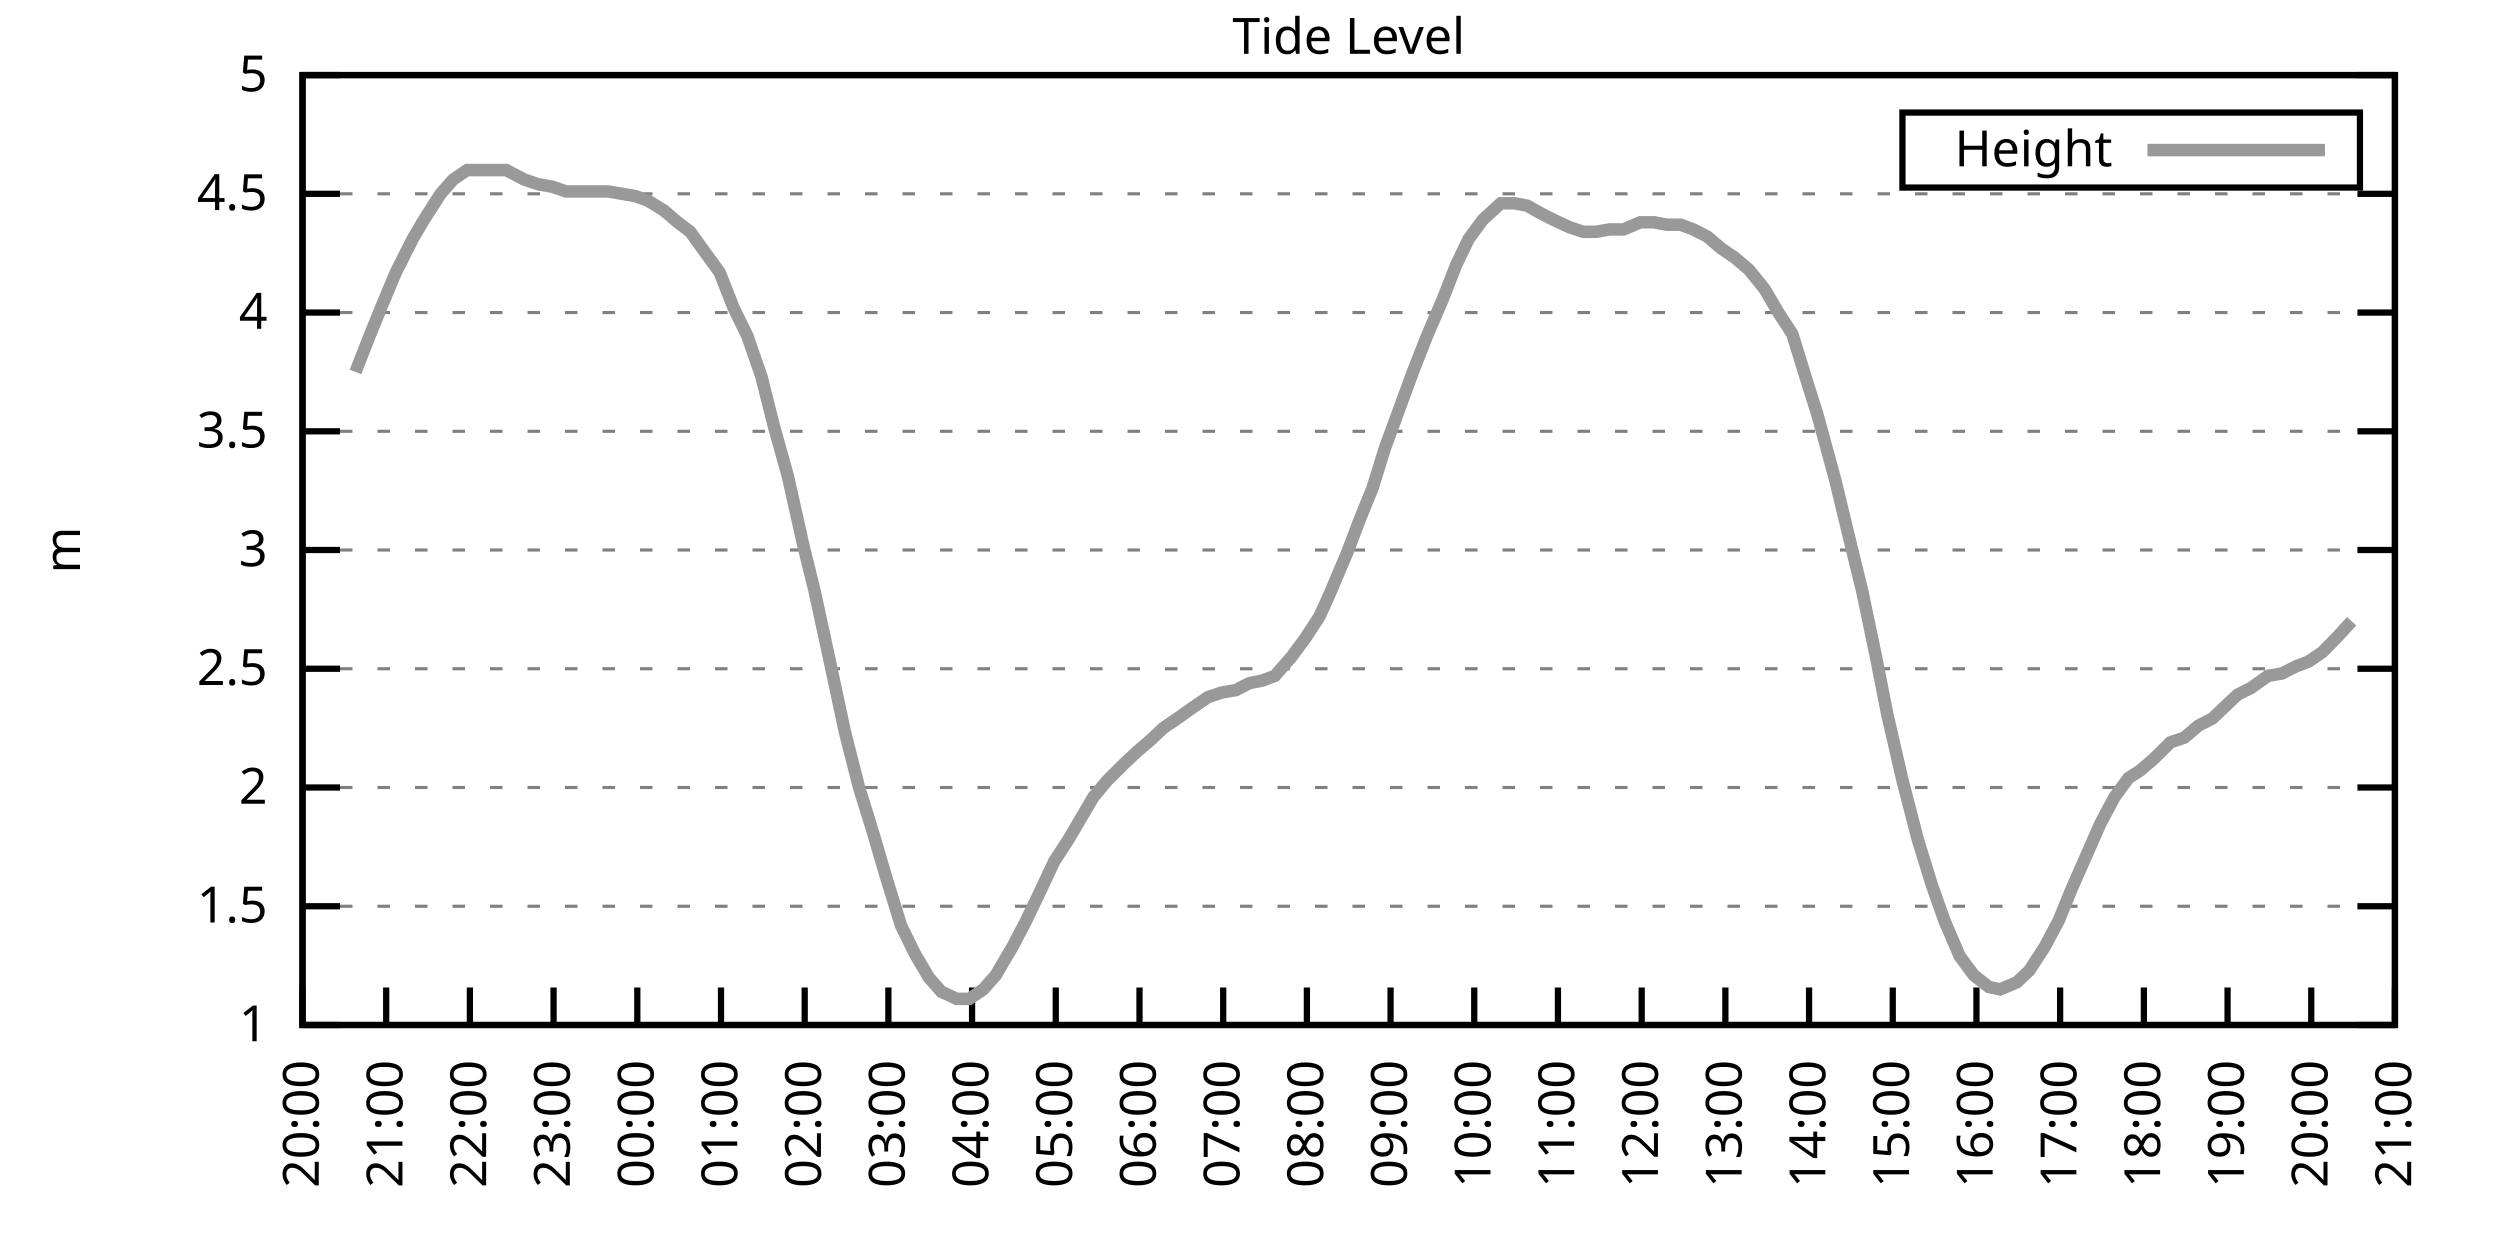
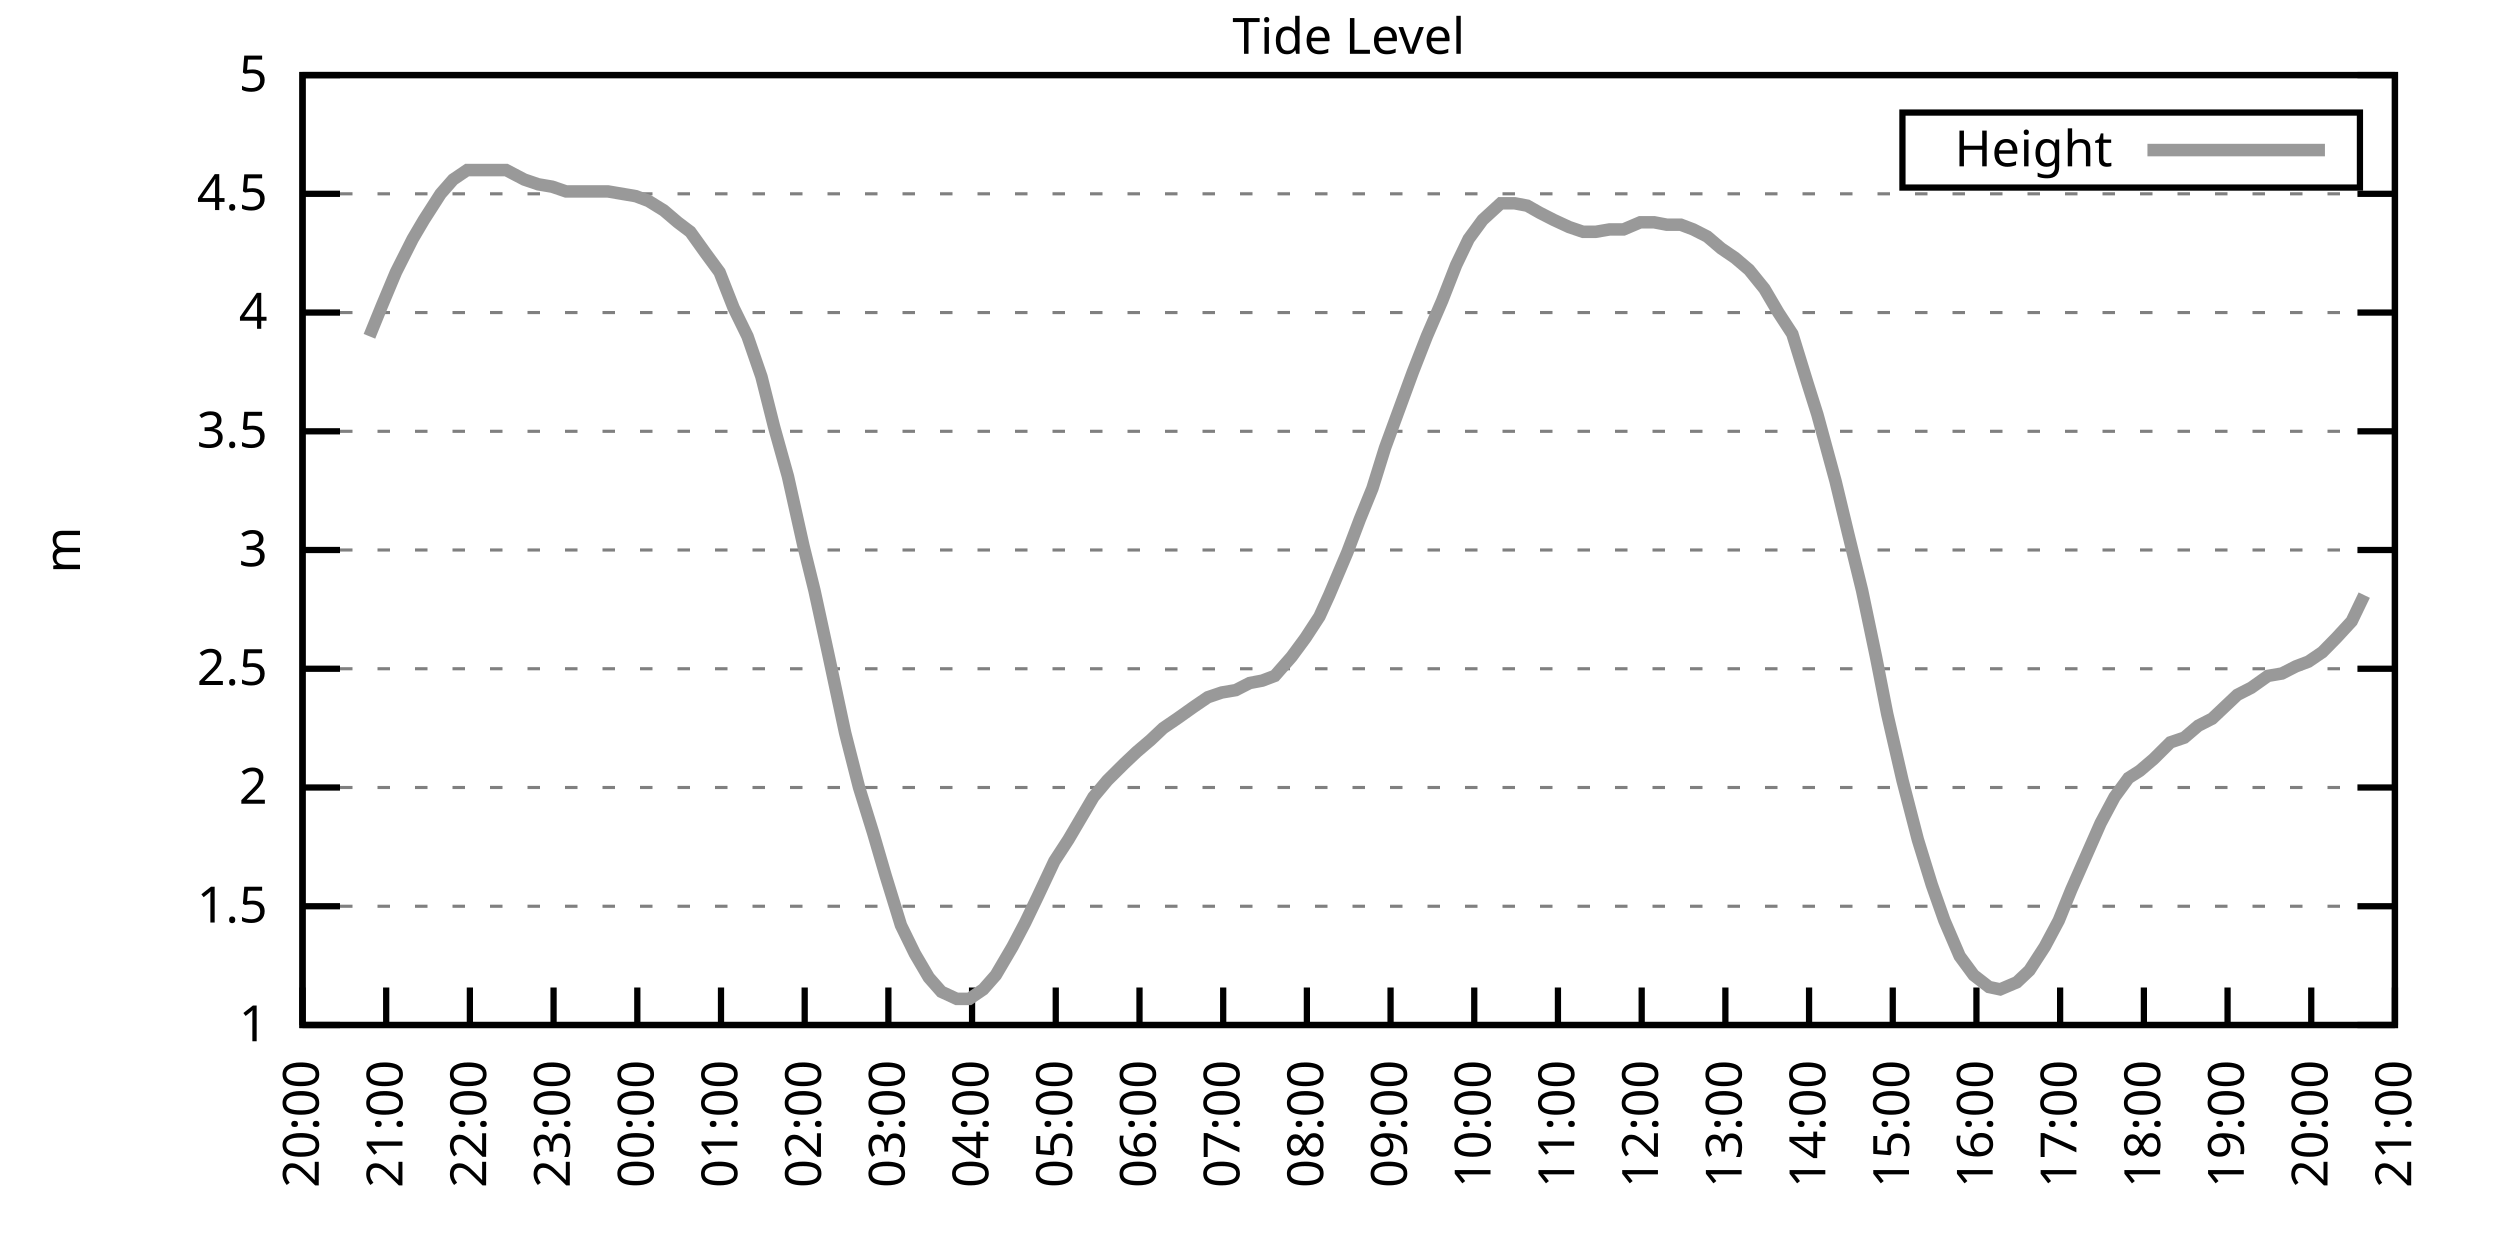
<svg xmlns="http://www.w3.org/2000/svg" xmlns:xlink="http://www.w3.org/1999/xlink" width="400" height="200" viewBox="0 0 400 200">
  <g id="gnuplot_canvas">
    <rect x="0" y="0" width="400" height="200" fill="none" />
    <defs>
      <circle id="gpDot" r="0.5" stroke-width="0.5" stroke="currentColor" />
      <path id="gpPt0" stroke-width="0.333" stroke="currentColor" d="M-1,0 h2 M0,-1 v2" />
      <path id="gpPt1" stroke-width="0.333" stroke="currentColor" d="M-1,-1 L1,1 M1,-1 L-1,1" />
      <path id="gpPt2" stroke-width="0.333" stroke="currentColor" d="M-1,0 L1,0 M0,-1 L0,1 M-1,-1 L1,1 M-1,1 L1,-1" />
      <rect id="gpPt3" stroke-width="0.333" stroke="currentColor" x="-1" y="-1" width="2" height="2" />
      <rect id="gpPt4" stroke-width="0.333" stroke="currentColor" fill="currentColor" x="-1" y="-1" width="2" height="2" />
      <circle id="gpPt5" stroke-width="0.333" stroke="currentColor" cx="0" cy="0" r="1" />
      <use xlink:href="#gpPt5" id="gpPt6" fill="currentColor" stroke="none" />
      <path id="gpPt7" stroke-width="0.333" stroke="currentColor" d="M0,-1.33 L-1.33,0.67 L1.33,0.67 z" />
      <use xlink:href="#gpPt7" id="gpPt8" fill="currentColor" stroke="none" />
      <use xlink:href="#gpPt7" id="gpPt9" stroke="currentColor" transform="rotate(180)" />
      <use xlink:href="#gpPt9" id="gpPt10" fill="currentColor" stroke="none" />
      <use xlink:href="#gpPt3" id="gpPt11" stroke="currentColor" transform="rotate(45)" />
      <use xlink:href="#gpPt11" id="gpPt12" fill="currentColor" stroke="none" />
      <path id="gpPt13" stroke-width="0.333" stroke="currentColor" d="M0,1.330 L1.265,0.411 L0.782,-1.067 L-0.782,-1.076 L-1.265,0.411 z" />
      <use xlink:href="#gpPt13" id="gpPt14" fill="currentColor" stroke="none" />
      <filter id="textbox" filterUnits="objectBoundingBox" x="0" y="0" height="1" width="1">
        <feFlood flood-color="white" flood-opacity="1" result="bgnd" />
        <feComposite in="SourceGraphic" in2="bgnd" operator="atop" />
      </filter>
      <filter id="greybox" filterUnits="objectBoundingBox" x="0" y="0" height="1" width="1">
        <feFlood flood-color="lightgrey" flood-opacity="1" result="grey" />
        <feComposite in="SourceGraphic" in2="grey" operator="atop" />
      </filter>
    </defs>
    <g fill="none" color="white" stroke="currentColor" stroke-width="1.00" stroke-linecap="butt" stroke-linejoin="miter">
</g>
    <g fill="none" color="black" stroke="currentColor" stroke-width="1.00" stroke-linecap="butt" stroke-linejoin="miter">
      <g stroke="none" shape-rendering="crispEdges">
        <polygon fill="rgb(255, 255, 255)" points="48.40,164.00 383.18,164.00 383.18,12.02 48.40,12.02 " />
      </g>
    </g>
    <g fill="none" color="black" stroke="currentColor" stroke-width="1.00" stroke-linecap="butt" stroke-linejoin="miter">
</g>
    <g fill="none" color="black" stroke="black" stroke-width="0.50" stroke-linecap="butt" stroke-linejoin="miter">
</g>
    <g fill="none" color="gray" stroke="currentColor" stroke-width="0.50" stroke-linecap="butt" stroke-linejoin="miter">
      <path stroke="gray" stroke-dasharray="2,4" class="gridline" d="M48.40,164.00 L383.19,164.00  " />
    </g>
    <g fill="none" color="gray" stroke="gray" stroke-width="1.00" stroke-linecap="butt" stroke-linejoin="miter">
</g>
    <g fill="none" color="black" stroke="currentColor" stroke-width="1.00" stroke-linecap="butt" stroke-linejoin="miter">
      <path stroke="black" d="M48.40,164.00 L54.40,164.00 M383.19,164.00 L377.19,164.00  " />
      <g transform="translate(42.80,166.60)" stroke="none" fill="black" font-family="Sans" font-size="8.00" text-anchor="end">
        <text>
          <tspan font-family="Sans"> 1</tspan>
        </text>
      </g>
    </g>
    <g fill="none" color="black" stroke="currentColor" stroke-width="1.00" stroke-linecap="butt" stroke-linejoin="miter">
</g>
    <g fill="none" color="black" stroke="black" stroke-width="0.50" stroke-linecap="butt" stroke-linejoin="miter">
</g>
    <g fill="none" color="gray" stroke="currentColor" stroke-width="0.50" stroke-linecap="butt" stroke-linejoin="miter">
      <path stroke="gray" stroke-dasharray="2,4" class="gridline" d="M48.40,145.00 L383.19,145.00  " />
    </g>
    <g fill="none" color="gray" stroke="gray" stroke-width="1.00" stroke-linecap="butt" stroke-linejoin="miter">
</g>
    <g fill="none" color="black" stroke="currentColor" stroke-width="1.00" stroke-linecap="butt" stroke-linejoin="miter">
      <path stroke="black" d="M48.40,145.00 L54.40,145.00 M383.19,145.00 L377.19,145.00  " />
      <g transform="translate(42.80,147.60)" stroke="none" fill="black" font-family="Sans" font-size="8.00" text-anchor="end">
        <text>
          <tspan font-family="Sans"> 1.5</tspan>
        </text>
      </g>
    </g>
    <g fill="none" color="black" stroke="currentColor" stroke-width="1.00" stroke-linecap="butt" stroke-linejoin="miter">
</g>
    <g fill="none" color="black" stroke="black" stroke-width="0.50" stroke-linecap="butt" stroke-linejoin="miter">
</g>
    <g fill="none" color="gray" stroke="currentColor" stroke-width="0.50" stroke-linecap="butt" stroke-linejoin="miter">
      <path stroke="gray" stroke-dasharray="2,4" class="gridline" d="M48.40,126.00 L383.19,126.00  " />
    </g>
    <g fill="none" color="gray" stroke="gray" stroke-width="1.00" stroke-linecap="butt" stroke-linejoin="miter">
</g>
    <g fill="none" color="black" stroke="currentColor" stroke-width="1.00" stroke-linecap="butt" stroke-linejoin="miter">
      <path stroke="black" d="M48.40,126.00 L54.40,126.00 M383.19,126.00 L377.19,126.00  " />
      <g transform="translate(42.80,128.60)" stroke="none" fill="black" font-family="Sans" font-size="8.00" text-anchor="end">
        <text>
          <tspan font-family="Sans"> 2</tspan>
        </text>
      </g>
    </g>
    <g fill="none" color="black" stroke="currentColor" stroke-width="1.00" stroke-linecap="butt" stroke-linejoin="miter">
</g>
    <g fill="none" color="black" stroke="black" stroke-width="0.50" stroke-linecap="butt" stroke-linejoin="miter">
</g>
    <g fill="none" color="gray" stroke="currentColor" stroke-width="0.50" stroke-linecap="butt" stroke-linejoin="miter">
      <path stroke="gray" stroke-dasharray="2,4" class="gridline" d="M48.40,107.00 L383.19,107.00  " />
    </g>
    <g fill="none" color="gray" stroke="gray" stroke-width="1.00" stroke-linecap="butt" stroke-linejoin="miter">
</g>
    <g fill="none" color="black" stroke="currentColor" stroke-width="1.00" stroke-linecap="butt" stroke-linejoin="miter">
      <path stroke="black" d="M48.40,107.00 L54.40,107.00 M383.19,107.00 L377.19,107.00  " />
      <g transform="translate(42.80,109.60)" stroke="none" fill="black" font-family="Sans" font-size="8.00" text-anchor="end">
        <text>
          <tspan font-family="Sans"> 2.5</tspan>
        </text>
      </g>
    </g>
    <g fill="none" color="black" stroke="currentColor" stroke-width="1.00" stroke-linecap="butt" stroke-linejoin="miter">
</g>
    <g fill="none" color="black" stroke="black" stroke-width="0.50" stroke-linecap="butt" stroke-linejoin="miter">
</g>
    <g fill="none" color="gray" stroke="currentColor" stroke-width="0.50" stroke-linecap="butt" stroke-linejoin="miter">
      <path stroke="gray" stroke-dasharray="2,4" class="gridline" d="M48.40,88.00 L383.19,88.00  " />
    </g>
    <g fill="none" color="gray" stroke="gray" stroke-width="1.00" stroke-linecap="butt" stroke-linejoin="miter">
</g>
    <g fill="none" color="black" stroke="currentColor" stroke-width="1.00" stroke-linecap="butt" stroke-linejoin="miter">
      <path stroke="black" d="M48.40,88.00 L54.40,88.00 M383.19,88.00 L377.19,88.00  " />
      <g transform="translate(42.80,90.60)" stroke="none" fill="black" font-family="Sans" font-size="8.00" text-anchor="end">
        <text>
          <tspan font-family="Sans"> 3</tspan>
        </text>
      </g>
    </g>
    <g fill="none" color="black" stroke="currentColor" stroke-width="1.00" stroke-linecap="butt" stroke-linejoin="miter">
</g>
    <g fill="none" color="black" stroke="black" stroke-width="0.50" stroke-linecap="butt" stroke-linejoin="miter">
</g>
    <g fill="none" color="gray" stroke="currentColor" stroke-width="0.50" stroke-linecap="butt" stroke-linejoin="miter">
      <path stroke="gray" stroke-dasharray="2,4" class="gridline" d="M48.40,69.01 L383.19,69.01  " />
    </g>
    <g fill="none" color="gray" stroke="gray" stroke-width="1.00" stroke-linecap="butt" stroke-linejoin="miter">
</g>
    <g fill="none" color="black" stroke="currentColor" stroke-width="1.00" stroke-linecap="butt" stroke-linejoin="miter">
      <path stroke="black" d="M48.40,69.01 L54.40,69.01 M383.19,69.01 L377.19,69.01  " />
      <g transform="translate(42.80,71.61)" stroke="none" fill="black" font-family="Sans" font-size="8.00" text-anchor="end">
        <text>
          <tspan font-family="Sans"> 3.5</tspan>
        </text>
      </g>
    </g>
    <g fill="none" color="black" stroke="currentColor" stroke-width="1.00" stroke-linecap="butt" stroke-linejoin="miter">
</g>
    <g fill="none" color="black" stroke="black" stroke-width="0.50" stroke-linecap="butt" stroke-linejoin="miter">
</g>
    <g fill="none" color="gray" stroke="currentColor" stroke-width="0.50" stroke-linecap="butt" stroke-linejoin="miter">
      <path stroke="gray" stroke-dasharray="2,4" class="gridline" d="M48.40,50.01 L383.19,50.01  " />
    </g>
    <g fill="none" color="gray" stroke="gray" stroke-width="1.00" stroke-linecap="butt" stroke-linejoin="miter">
</g>
    <g fill="none" color="black" stroke="currentColor" stroke-width="1.00" stroke-linecap="butt" stroke-linejoin="miter">
      <path stroke="black" d="M48.40,50.01 L54.40,50.01 M383.19,50.01 L377.19,50.01  " />
      <g transform="translate(42.80,52.61)" stroke="none" fill="black" font-family="Sans" font-size="8.00" text-anchor="end">
        <text>
          <tspan font-family="Sans"> 4</tspan>
        </text>
      </g>
    </g>
    <g fill="none" color="black" stroke="currentColor" stroke-width="1.00" stroke-linecap="butt" stroke-linejoin="miter">
</g>
    <g fill="none" color="black" stroke="black" stroke-width="0.50" stroke-linecap="butt" stroke-linejoin="miter">
</g>
    <g fill="none" color="gray" stroke="currentColor" stroke-width="0.50" stroke-linecap="butt" stroke-linejoin="miter">
      <path stroke="gray" stroke-dasharray="2,4" class="gridline" d="M48.40,31.01 L383.19,31.01  " />
    </g>
    <g fill="none" color="gray" stroke="gray" stroke-width="1.00" stroke-linecap="butt" stroke-linejoin="miter">
</g>
    <g fill="none" color="black" stroke="currentColor" stroke-width="1.00" stroke-linecap="butt" stroke-linejoin="miter">
      <path stroke="black" d="M48.40,31.01 L54.40,31.01 M383.19,31.01 L377.19,31.01  " />
      <g transform="translate(42.80,33.61)" stroke="none" fill="black" font-family="Sans" font-size="8.00" text-anchor="end">
        <text>
          <tspan font-family="Sans"> 4.5</tspan>
        </text>
      </g>
    </g>
    <g fill="none" color="black" stroke="currentColor" stroke-width="1.00" stroke-linecap="butt" stroke-linejoin="miter">
</g>
    <g fill="none" color="black" stroke="black" stroke-width="0.50" stroke-linecap="butt" stroke-linejoin="miter">
</g>
    <g fill="none" color="gray" stroke="currentColor" stroke-width="0.50" stroke-linecap="butt" stroke-linejoin="miter">
      <path stroke="gray" stroke-dasharray="2,4" class="gridline" d="M48.40,12.01 L383.19,12.01  " />
    </g>
    <g fill="none" color="gray" stroke="gray" stroke-width="1.00" stroke-linecap="butt" stroke-linejoin="miter">
</g>
    <g fill="none" color="black" stroke="currentColor" stroke-width="1.00" stroke-linecap="butt" stroke-linejoin="miter">
      <path stroke="black" d="M48.40,12.01 L54.40,12.01 M383.19,12.01 L377.19,12.01  " />
      <g transform="translate(42.80,14.61)" stroke="none" fill="black" font-family="Sans" font-size="8.00" text-anchor="end">
        <text>
          <tspan font-family="Sans"> 5</tspan>
        </text>
      </g>
    </g>
    <g fill="none" color="black" stroke="currentColor" stroke-width="1.00" stroke-linecap="butt" stroke-linejoin="miter">
      <path stroke="black" d="M48.40,164.00 L48.40,158.00  " />
      <g transform="translate(51.00,169.60) rotate(270.00)" stroke="none" fill="black" font-family="Sans" font-size="8.00" text-anchor="end">
        <text>
          <tspan font-family="Sans">20:00</tspan>
        </text>
      </g>
    </g>
    <g fill="none" color="black" stroke="currentColor" stroke-width="1.00" stroke-linecap="butt" stroke-linejoin="miter">
      <path stroke="black" d="M61.79,164.00 L61.79,158.00  " />
      <g transform="translate(64.39,169.60) rotate(270.00)" stroke="none" fill="black" font-family="Sans" font-size="8.00" text-anchor="end">
        <text>
          <tspan font-family="Sans">21:00</tspan>
        </text>
      </g>
    </g>
    <g fill="none" color="black" stroke="currentColor" stroke-width="1.00" stroke-linecap="butt" stroke-linejoin="miter">
      <path stroke="black" d="M75.18,164.00 L75.18,158.00  " />
      <g transform="translate(77.78,169.60) rotate(270.00)" stroke="none" fill="black" font-family="Sans" font-size="8.00" text-anchor="end">
        <text>
          <tspan font-family="Sans">22:00</tspan>
        </text>
      </g>
    </g>
    <g fill="none" color="black" stroke="currentColor" stroke-width="1.00" stroke-linecap="butt" stroke-linejoin="miter">
      <path stroke="black" d="M88.57,164.00 L88.57,158.00  " />
      <g transform="translate(91.17,169.60) rotate(270.00)" stroke="none" fill="black" font-family="Sans" font-size="8.00" text-anchor="end">
        <text>
          <tspan font-family="Sans">23:00</tspan>
        </text>
      </g>
    </g>
    <g fill="none" color="black" stroke="currentColor" stroke-width="1.00" stroke-linecap="butt" stroke-linejoin="miter">
      <path stroke="black" d="M101.97,164.00 L101.97,158.00  " />
      <g transform="translate(104.57,169.60) rotate(270.00)" stroke="none" fill="black" font-family="Sans" font-size="8.00" text-anchor="end">
        <text>
          <tspan font-family="Sans">00:00</tspan>
        </text>
      </g>
    </g>
    <g fill="none" color="black" stroke="currentColor" stroke-width="1.00" stroke-linecap="butt" stroke-linejoin="miter">
      <path stroke="black" d="M115.36,164.00 L115.36,158.00  " />
      <g transform="translate(117.96,169.60) rotate(270.00)" stroke="none" fill="black" font-family="Sans" font-size="8.00" text-anchor="end">
        <text>
          <tspan font-family="Sans">01:00</tspan>
        </text>
      </g>
    </g>
    <g fill="none" color="black" stroke="currentColor" stroke-width="1.00" stroke-linecap="butt" stroke-linejoin="miter">
      <path stroke="black" d="M128.75,164.00 L128.75,158.00  " />
      <g transform="translate(131.35,169.60) rotate(270.00)" stroke="none" fill="black" font-family="Sans" font-size="8.00" text-anchor="end">
        <text>
          <tspan font-family="Sans">02:00</tspan>
        </text>
      </g>
    </g>
    <g fill="none" color="black" stroke="currentColor" stroke-width="1.00" stroke-linecap="butt" stroke-linejoin="miter">
      <path stroke="black" d="M142.14,164.00 L142.14,158.00  " />
      <g transform="translate(144.74,169.60) rotate(270.00)" stroke="none" fill="black" font-family="Sans" font-size="8.00" text-anchor="end">
        <text>
          <tspan font-family="Sans">03:00</tspan>
        </text>
      </g>
    </g>
    <g fill="none" color="black" stroke="currentColor" stroke-width="1.00" stroke-linecap="butt" stroke-linejoin="miter">
      <path stroke="black" d="M155.53,164.00 L155.53,158.00  " />
      <g transform="translate(158.13,169.60) rotate(270.00)" stroke="none" fill="black" font-family="Sans" font-size="8.00" text-anchor="end">
        <text>
          <tspan font-family="Sans">04:00</tspan>
        </text>
      </g>
    </g>
    <g fill="none" color="black" stroke="currentColor" stroke-width="1.00" stroke-linecap="butt" stroke-linejoin="miter">
      <path stroke="black" d="M168.92,164.00 L168.92,158.00  " />
      <g transform="translate(171.52,169.60) rotate(270.00)" stroke="none" fill="black" font-family="Sans" font-size="8.00" text-anchor="end">
        <text>
          <tspan font-family="Sans">05:00</tspan>
        </text>
      </g>
    </g>
    <g fill="none" color="black" stroke="currentColor" stroke-width="1.00" stroke-linecap="butt" stroke-linejoin="miter">
      <path stroke="black" d="M182.32,164.00 L182.32,158.00  " />
      <g transform="translate(184.92,169.60) rotate(270.00)" stroke="none" fill="black" font-family="Sans" font-size="8.00" text-anchor="end">
        <text>
          <tspan font-family="Sans">06:00</tspan>
        </text>
      </g>
    </g>
    <g fill="none" color="black" stroke="currentColor" stroke-width="1.00" stroke-linecap="butt" stroke-linejoin="miter">
      <path stroke="black" d="M195.71,164.00 L195.71,158.00  " />
      <g transform="translate(198.31,169.60) rotate(270.00)" stroke="none" fill="black" font-family="Sans" font-size="8.00" text-anchor="end">
        <text>
          <tspan font-family="Sans">07:00</tspan>
        </text>
      </g>
    </g>
    <g fill="none" color="black" stroke="currentColor" stroke-width="1.00" stroke-linecap="butt" stroke-linejoin="miter">
      <path stroke="black" d="M209.10,164.00 L209.10,158.00  " />
      <g transform="translate(211.70,169.60) rotate(270.00)" stroke="none" fill="black" font-family="Sans" font-size="8.00" text-anchor="end">
        <text>
          <tspan font-family="Sans">08:00</tspan>
        </text>
      </g>
    </g>
    <g fill="none" color="black" stroke="currentColor" stroke-width="1.00" stroke-linecap="butt" stroke-linejoin="miter">
      <path stroke="black" d="M222.49,164.00 L222.49,158.00  " />
      <g transform="translate(225.09,169.60) rotate(270.00)" stroke="none" fill="black" font-family="Sans" font-size="8.00" text-anchor="end">
        <text>
          <tspan font-family="Sans">09:00</tspan>
        </text>
      </g>
    </g>
    <g fill="none" color="black" stroke="currentColor" stroke-width="1.00" stroke-linecap="butt" stroke-linejoin="miter">
      <path stroke="black" d="M235.88,164.00 L235.88,158.00  " />
      <g transform="translate(238.48,169.60) rotate(270.00)" stroke="none" fill="black" font-family="Sans" font-size="8.00" text-anchor="end">
        <text>
          <tspan font-family="Sans">10:00</tspan>
        </text>
      </g>
    </g>
    <g fill="none" color="black" stroke="currentColor" stroke-width="1.00" stroke-linecap="butt" stroke-linejoin="miter">
      <path stroke="black" d="M249.27,164.00 L249.27,158.00  " />
      <g transform="translate(251.87,169.60) rotate(270.00)" stroke="none" fill="black" font-family="Sans" font-size="8.00" text-anchor="end">
        <text>
          <tspan font-family="Sans">11:00</tspan>
        </text>
      </g>
    </g>
    <g fill="none" color="black" stroke="currentColor" stroke-width="1.00" stroke-linecap="butt" stroke-linejoin="miter">
      <path stroke="black" d="M262.67,164.00 L262.67,158.00  " />
      <g transform="translate(265.27,169.60) rotate(270.00)" stroke="none" fill="black" font-family="Sans" font-size="8.00" text-anchor="end">
        <text>
          <tspan font-family="Sans">12:00</tspan>
        </text>
      </g>
    </g>
    <g fill="none" color="black" stroke="currentColor" stroke-width="1.00" stroke-linecap="butt" stroke-linejoin="miter">
      <path stroke="black" d="M276.06,164.00 L276.06,158.00  " />
      <g transform="translate(278.66,169.60) rotate(270.00)" stroke="none" fill="black" font-family="Sans" font-size="8.00" text-anchor="end">
        <text>
          <tspan font-family="Sans">13:00</tspan>
        </text>
      </g>
    </g>
    <g fill="none" color="black" stroke="currentColor" stroke-width="1.00" stroke-linecap="butt" stroke-linejoin="miter">
      <path stroke="black" d="M289.45,164.00 L289.45,158.00  " />
      <g transform="translate(292.05,169.60) rotate(270.00)" stroke="none" fill="black" font-family="Sans" font-size="8.00" text-anchor="end">
        <text>
          <tspan font-family="Sans">14:00</tspan>
        </text>
      </g>
    </g>
    <g fill="none" color="black" stroke="currentColor" stroke-width="1.00" stroke-linecap="butt" stroke-linejoin="miter">
      <path stroke="black" d="M302.84,164.00 L302.84,158.00  " />
      <g transform="translate(305.44,169.60) rotate(270.00)" stroke="none" fill="black" font-family="Sans" font-size="8.00" text-anchor="end">
        <text>
          <tspan font-family="Sans">15:00</tspan>
        </text>
      </g>
    </g>
    <g fill="none" color="black" stroke="currentColor" stroke-width="1.00" stroke-linecap="butt" stroke-linejoin="miter">
      <path stroke="black" d="M316.23,164.00 L316.23,158.00  " />
      <g transform="translate(318.83,169.60) rotate(270.00)" stroke="none" fill="black" font-family="Sans" font-size="8.00" text-anchor="end">
        <text>
          <tspan font-family="Sans">16:00</tspan>
        </text>
      </g>
    </g>
    <g fill="none" color="black" stroke="currentColor" stroke-width="1.00" stroke-linecap="butt" stroke-linejoin="miter">
      <path stroke="black" d="M329.62,164.00 L329.62,158.00  " />
      <g transform="translate(332.22,169.60) rotate(270.00)" stroke="none" fill="black" font-family="Sans" font-size="8.00" text-anchor="end">
        <text>
          <tspan font-family="Sans">17:00</tspan>
        </text>
      </g>
    </g>
    <g fill="none" color="black" stroke="currentColor" stroke-width="1.00" stroke-linecap="butt" stroke-linejoin="miter">
      <path stroke="black" d="M343.02,164.00 L343.02,158.00  " />
      <g transform="translate(345.62,169.60) rotate(270.00)" stroke="none" fill="black" font-family="Sans" font-size="8.00" text-anchor="end">
        <text>
          <tspan font-family="Sans">18:00</tspan>
        </text>
      </g>
    </g>
    <g fill="none" color="black" stroke="currentColor" stroke-width="1.00" stroke-linecap="butt" stroke-linejoin="miter">
      <path stroke="black" d="M356.41,164.00 L356.41,158.00  " />
      <g transform="translate(359.01,169.60) rotate(270.00)" stroke="none" fill="black" font-family="Sans" font-size="8.00" text-anchor="end">
        <text>
          <tspan font-family="Sans">19:00</tspan>
        </text>
      </g>
    </g>
    <g fill="none" color="black" stroke="currentColor" stroke-width="1.00" stroke-linecap="butt" stroke-linejoin="miter">
      <path stroke="black" d="M369.80,164.00 L369.80,158.00  " />
      <g transform="translate(372.40,169.60) rotate(270.00)" stroke="none" fill="black" font-family="Sans" font-size="8.00" text-anchor="end">
        <text>
          <tspan font-family="Sans">20:00</tspan>
        </text>
      </g>
    </g>
    <g fill="none" color="black" stroke="currentColor" stroke-width="1.00" stroke-linecap="butt" stroke-linejoin="miter">
      <path stroke="black" d="M383.19,164.00 L383.19,158.00  " />
      <g transform="translate(385.79,169.60) rotate(270.00)" stroke="none" fill="black" font-family="Sans" font-size="8.00" text-anchor="end">
        <text>
          <tspan font-family="Sans">21:00</tspan>
        </text>
      </g>
    </g>
    <g fill="none" color="black" stroke="currentColor" stroke-width="1.00" stroke-linecap="butt" stroke-linejoin="miter">
</g>
    <g fill="none" color="black" stroke="currentColor" stroke-width="1.00" stroke-linecap="butt" stroke-linejoin="miter">
      <path stroke="black" d="M48.40,12.01 L48.40,164.00 L383.19,164.00 L383.19,12.01 L48.40,12.01 Z  " />
    </g>
    <g fill="none" color="black" stroke="currentColor" stroke-width="1.00" stroke-linecap="butt" stroke-linejoin="miter">
</g>
    <g fill="none" color="black" stroke="currentColor" stroke-width="1.00" stroke-linecap="butt" stroke-linejoin="miter">
      <path stroke="black" d="M304.39,30.01 L304.39,18.01 L377.59,18.01 L377.59,30.01 L304.39,30.01 Z  " />
    </g>
    <g id="Tide_level_plot_1">
      <g fill="none" color="white" stroke="black" stroke-width="2.00" stroke-linecap="butt" stroke-linejoin="miter">
</g>
      <g fill="none" color="black" stroke="currentColor" stroke-width="2.00" stroke-linecap="butt" stroke-linejoin="miter">
        <g transform="translate(337.99,26.61)" stroke="none" fill="black" font-family="Sans" font-size="8.00" text-anchor="end">
          <text>
            <tspan font-family="Sans">Height</tspan>
          </text>
        </g>
      </g>
      <g fill="none" color="black" stroke="currentColor" stroke-width="2.00" stroke-linecap="butt" stroke-linejoin="miter">
-         <path stroke="rgb(153, 153, 153)" d="M343.59,24.01 L371.99,24.01 M56.88,59.51 L59.11,53.81 L61.12,48.87 L63.35,43.55 L66.03,38.23 L67.82,35.19   L70.50,31.01 L72.50,28.73 L74.74,27.21 L76.97,27.21 L79.42,27.21 L80.99,27.21 L83.89,28.73 L86.12,29.49   L88.35,29.87 L90.58,30.63 L92.59,30.63 L94.82,30.63 L97.28,30.63 L99.51,31.01 L101.74,31.39 L103.75,32.15   L106.21,33.67 L108.44,35.57 L110.45,37.09 L112.90,40.51 L115.13,43.55 L117.37,49.25 L119.60,53.81 L121.83,60.27   L123.84,68.25 L126.07,76.23 L128.53,87.25 L130.31,94.46 L132.54,104.72 L135.22,117.26 L137.45,126.00 L139.69,133.22   L141.69,140.06 L144.15,148.04 L146.38,152.60 L148.61,156.40 L150.62,158.68 L153.08,159.82 L155.09,159.82 L157.32,158.30   L159.33,156.02 L162.01,151.46 L164.01,147.66 L166.02,143.48 L168.70,137.78 L170.93,134.36 L172.94,130.94 L174.95,127.52   L177.18,124.86 L179.86,122.20 L181.87,120.30 L184.10,118.40 L186.11,116.50 L188.34,114.98 L191.02,113.08 L193.25,111.56   L195.48,110.80 L197.72,110.42 L199.95,109.28 L201.96,108.90 L203.97,108.14 L206.64,105.10 L208.88,102.06 L211.11,98.64   L212.67,95.22 L215.57,88.38 L217.58,83.07 L219.59,78.13 L221.60,71.67 L223.83,65.59 L226.06,59.51 L228.29,53.81   L230.75,48.11 L232.98,42.41 L234.99,38.23 L237.22,35.19 L240.12,32.53 L242.36,32.53 L244.36,32.91 L246.37,34.05   L248.60,35.19 L251.06,36.33 L253.29,37.09 L255.30,37.09 L257.53,36.71 L259.76,36.71 L262.44,35.57 L264.67,35.57   L266.68,35.95 L268.92,35.95 L270.92,36.71 L273.16,37.85 L275.39,39.75 L277.62,41.27 L279.85,43.17 L282.31,46.21   L284.54,50.01 L286.77,53.43 L289.23,61.41 L290.79,66.35 L293.69,76.99 L295.70,85.35 L297.93,94.46 L300.16,105.10   L301.95,114.22 L304.40,124.86 L306.86,134.36 L309.09,141.58 L311.10,147.28 L313.55,152.98 L315.79,156.02 L318.24,157.92   L320.03,158.30 L322.70,157.16 L324.71,155.26 L327.17,151.46 L329.40,147.28 L331.41,142.34 L333.42,137.78 L336.10,131.70   L338.33,127.52 L340.56,124.48 L342.35,123.34 L344.58,121.44 L347.26,118.78 L349.49,118.02 L351.72,116.12 L353.95,114.98   L355.96,113.08 L357.97,111.18 L360.20,110.04 L362.88,108.14 L365.11,107.76 L367.34,106.62 L369.35,105.86 L371.58,104.34   L373.82,102.06 L376.27,99.40  " />
+         <path stroke="rgb(153, 153, 153)" d="M343.59,24.01 L371.99,24.01 M59.11,53.81 L61.12,48.87 L63.35,43.55 L66.03,38.23 L67.82,35.19 L70.50,31.01   L72.50,28.73 L74.74,27.21 L76.97,27.21 L79.42,27.21 L80.99,27.21 L83.89,28.73 L86.12,29.49 L88.35,29.87   L90.58,30.63 L92.59,30.63 L94.82,30.63 L97.28,30.63 L99.51,31.01 L101.74,31.39 L103.75,32.15 L106.21,33.67   L108.44,35.57 L110.45,37.09 L112.90,40.51 L115.13,43.55 L117.37,49.25 L119.60,53.81 L121.83,60.27 L123.84,68.25   L126.07,76.23 L128.53,87.25 L130.31,94.46 L132.54,104.72 L135.22,117.26 L137.45,126.00 L139.69,133.22 L141.69,140.06   L144.15,148.04 L146.38,152.60 L148.61,156.40 L150.62,158.68 L153.08,159.82 L155.09,159.82 L157.32,158.30 L159.33,156.02   L162.01,151.46 L164.01,147.66 L166.02,143.48 L168.70,137.78 L170.93,134.36 L172.94,130.94 L174.95,127.52 L177.18,124.86   L179.86,122.20 L181.87,120.30 L184.10,118.40 L186.11,116.50 L188.34,114.98 L191.02,113.08 L193.25,111.56 L195.48,110.80   L197.72,110.42 L199.95,109.28 L201.96,108.90 L203.97,108.14 L206.64,105.10 L208.88,102.06 L211.11,98.64 L212.67,95.22   L215.57,88.38 L217.58,83.07 L219.59,78.13 L221.60,71.67 L223.83,65.59 L226.06,59.51 L228.29,53.81 L230.75,48.11   L232.98,42.41 L234.99,38.23 L237.22,35.19 L240.12,32.53 L242.36,32.53 L244.36,32.91 L246.37,34.05 L248.60,35.19   L251.06,36.33 L253.29,37.09 L255.30,37.09 L257.53,36.71 L259.76,36.71 L262.44,35.57 L264.67,35.57 L266.68,35.95   L268.92,35.95 L270.92,36.71 L273.16,37.85 L275.39,39.75 L277.62,41.27 L279.85,43.17 L282.31,46.21 L284.54,50.01   L286.77,53.43 L289.23,61.41 L290.79,66.35 L293.69,76.99 L295.70,85.35 L297.93,94.46 L300.16,105.10 L301.95,114.22   L304.40,124.86 L306.86,134.36 L309.09,141.58 L311.10,147.28 L313.55,152.98 L315.79,156.02 L318.24,157.92 L320.03,158.30   L322.70,157.16 L324.71,155.26 L327.17,151.46 L329.40,147.28 L331.41,142.34 L333.42,137.78 L336.10,131.70 L338.33,127.52   L340.56,124.48 L342.35,123.34 L344.58,121.44 L347.26,118.78 L349.49,118.02 L351.72,116.12 L353.95,114.98 L355.96,113.08   L357.97,111.18 L360.20,110.04 L362.88,108.14 L365.11,107.76 L367.34,106.62 L369.35,105.86 L371.58,104.34 L373.82,102.06   L376.27,99.40 L378.28,95.22  " />
      </g>
    </g>
    <g fill="none" color="black" stroke="currentColor" stroke-width="2.00" stroke-linecap="butt" stroke-linejoin="miter">
</g>
    <g fill="none" color="black" stroke="black" stroke-width="1.00" stroke-linecap="butt" stroke-linejoin="miter">
</g>
    <g fill="none" color="black" stroke="currentColor" stroke-width="1.00" stroke-linecap="butt" stroke-linejoin="miter">
      <path stroke="black" d="M48.40,12.01 L48.40,164.00 L383.19,164.00 L383.19,12.01 L48.40,12.01 Z  " />
      <g transform="translate(12.80,88.01) rotate(270.00)" stroke="none" fill="black" font-family="Sans" font-size="8.00" text-anchor="middle">
        <text>
          <tspan font-family="Sans">m</tspan>
        </text>
      </g>
    </g>
    <g fill="none" color="black" stroke="currentColor" stroke-width="1.00" stroke-linecap="butt" stroke-linejoin="miter">
</g>
    <g fill="none" color="black" stroke="currentColor" stroke-width="1.00" stroke-linecap="butt" stroke-linejoin="miter">
      <g transform="translate(215.79,8.61)" stroke="none" fill="black" font-family="Sans" font-size="8.00" text-anchor="middle">
        <text>
          <tspan font-family="Sans">Tide Level</tspan>
        </text>
      </g>
    </g>
    <g fill="none" color="black" stroke="currentColor" stroke-width="1.00" stroke-linecap="butt" stroke-linejoin="miter">
</g>
  </g>
</svg>
